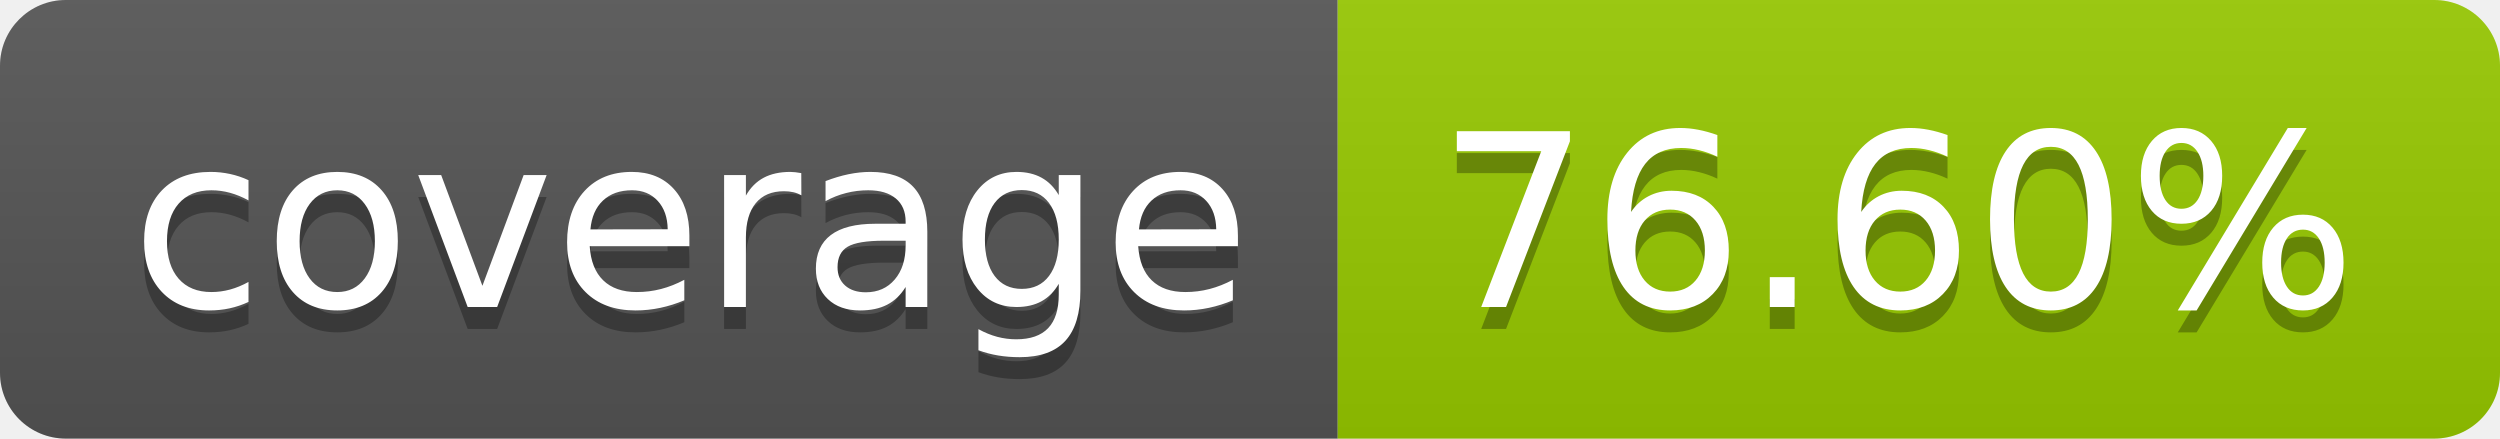
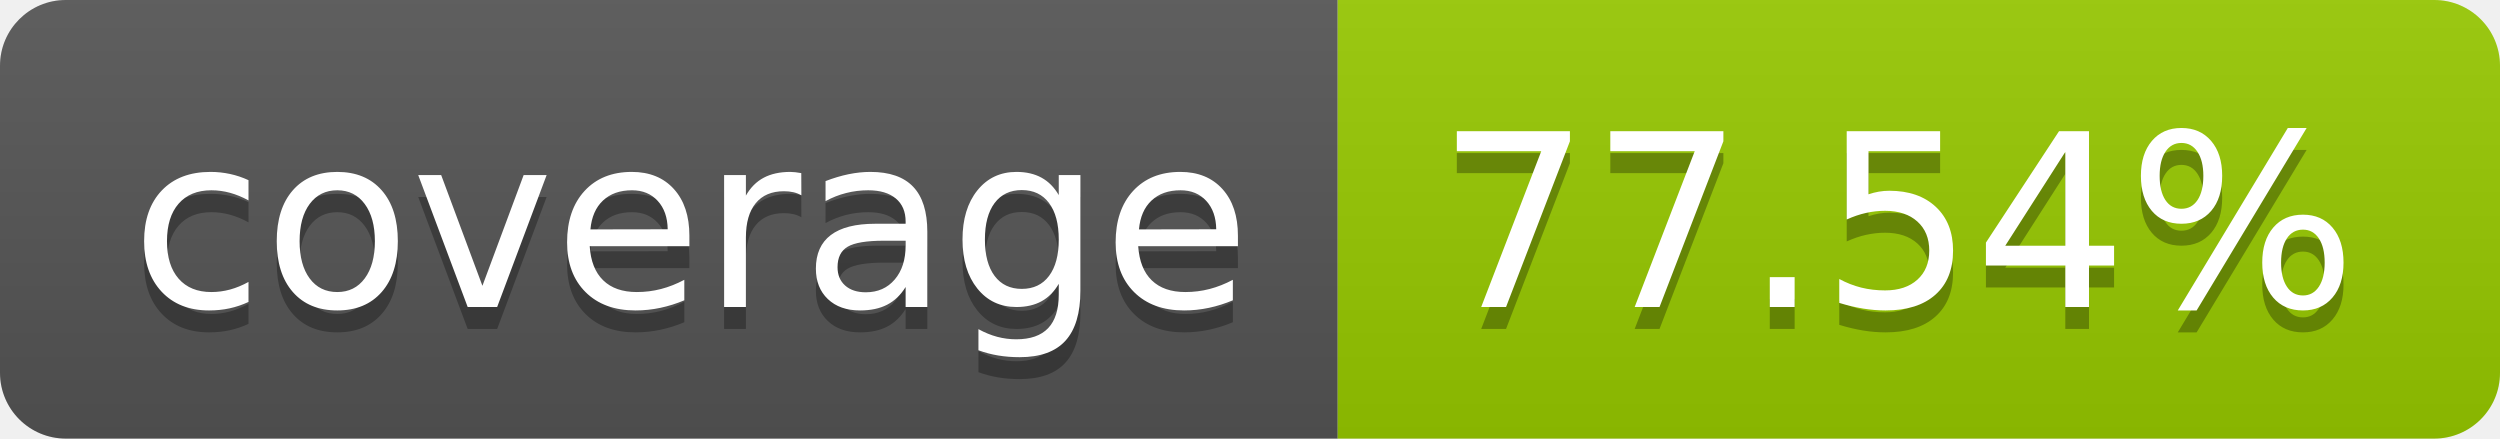
- <svg xmlns="http://www.w3.org/2000/svg" width="114" height="20" role="img" aria-label="coverage: 76.60%">
+ <svg xmlns="http://www.w3.org/2000/svg" width="114" height="20" role="img" aria-label="coverage: 77.54%">
  <linearGradient id="s" x2="0" y2="100%">
    <stop offset="0" stop-color="#bbb" stop-opacity=".1" />
    <stop offset="1" stop-opacity=".1" />
  </linearGradient>
  <clipPath id="r">
    <rect width="114" height="20" rx="3" fill="#fff" />
  </clipPath>
  <g clip-path="url(#r)">
    <rect width="61" height="20" fill="#555" />
    <rect x="61" width="53" height="20" fill="#97ca00" />
    <rect width="114" height="20" fill="url(#s)" />
  </g>
  <g fill="#fff" text-anchor="middle" font-family="Verdana,Geneva,DejaVu Sans,sans-serif" text-rendering="geometricPrecision" font-size="110">
    <text aria-hidden="true" x="315" y="150" fill="#010101" fill-opacity=".3" transform="scale(.1)" textLength="510">coverage</text>
    <text x="315" y="140" transform="scale(.1)" fill="#fff" textLength="510">coverage</text>
-     <text aria-hidden="true" x="865" y="150" fill="#010101" fill-opacity=".3" transform="scale(.1)" textLength="430">76.60%</text>
-     <text x="865" y="140" transform="scale(.1)" fill="#fff" textLength="430">76.60%</text>
+     <text aria-hidden="true" x="865" y="150" fill="#010101" fill-opacity=".3" transform="scale(.1)" textLength="430">77.54%</text>
+     <text x="865" y="140" transform="scale(.1)" fill="#fff" textLength="430">77.54%</text>
  </g>
</svg>
